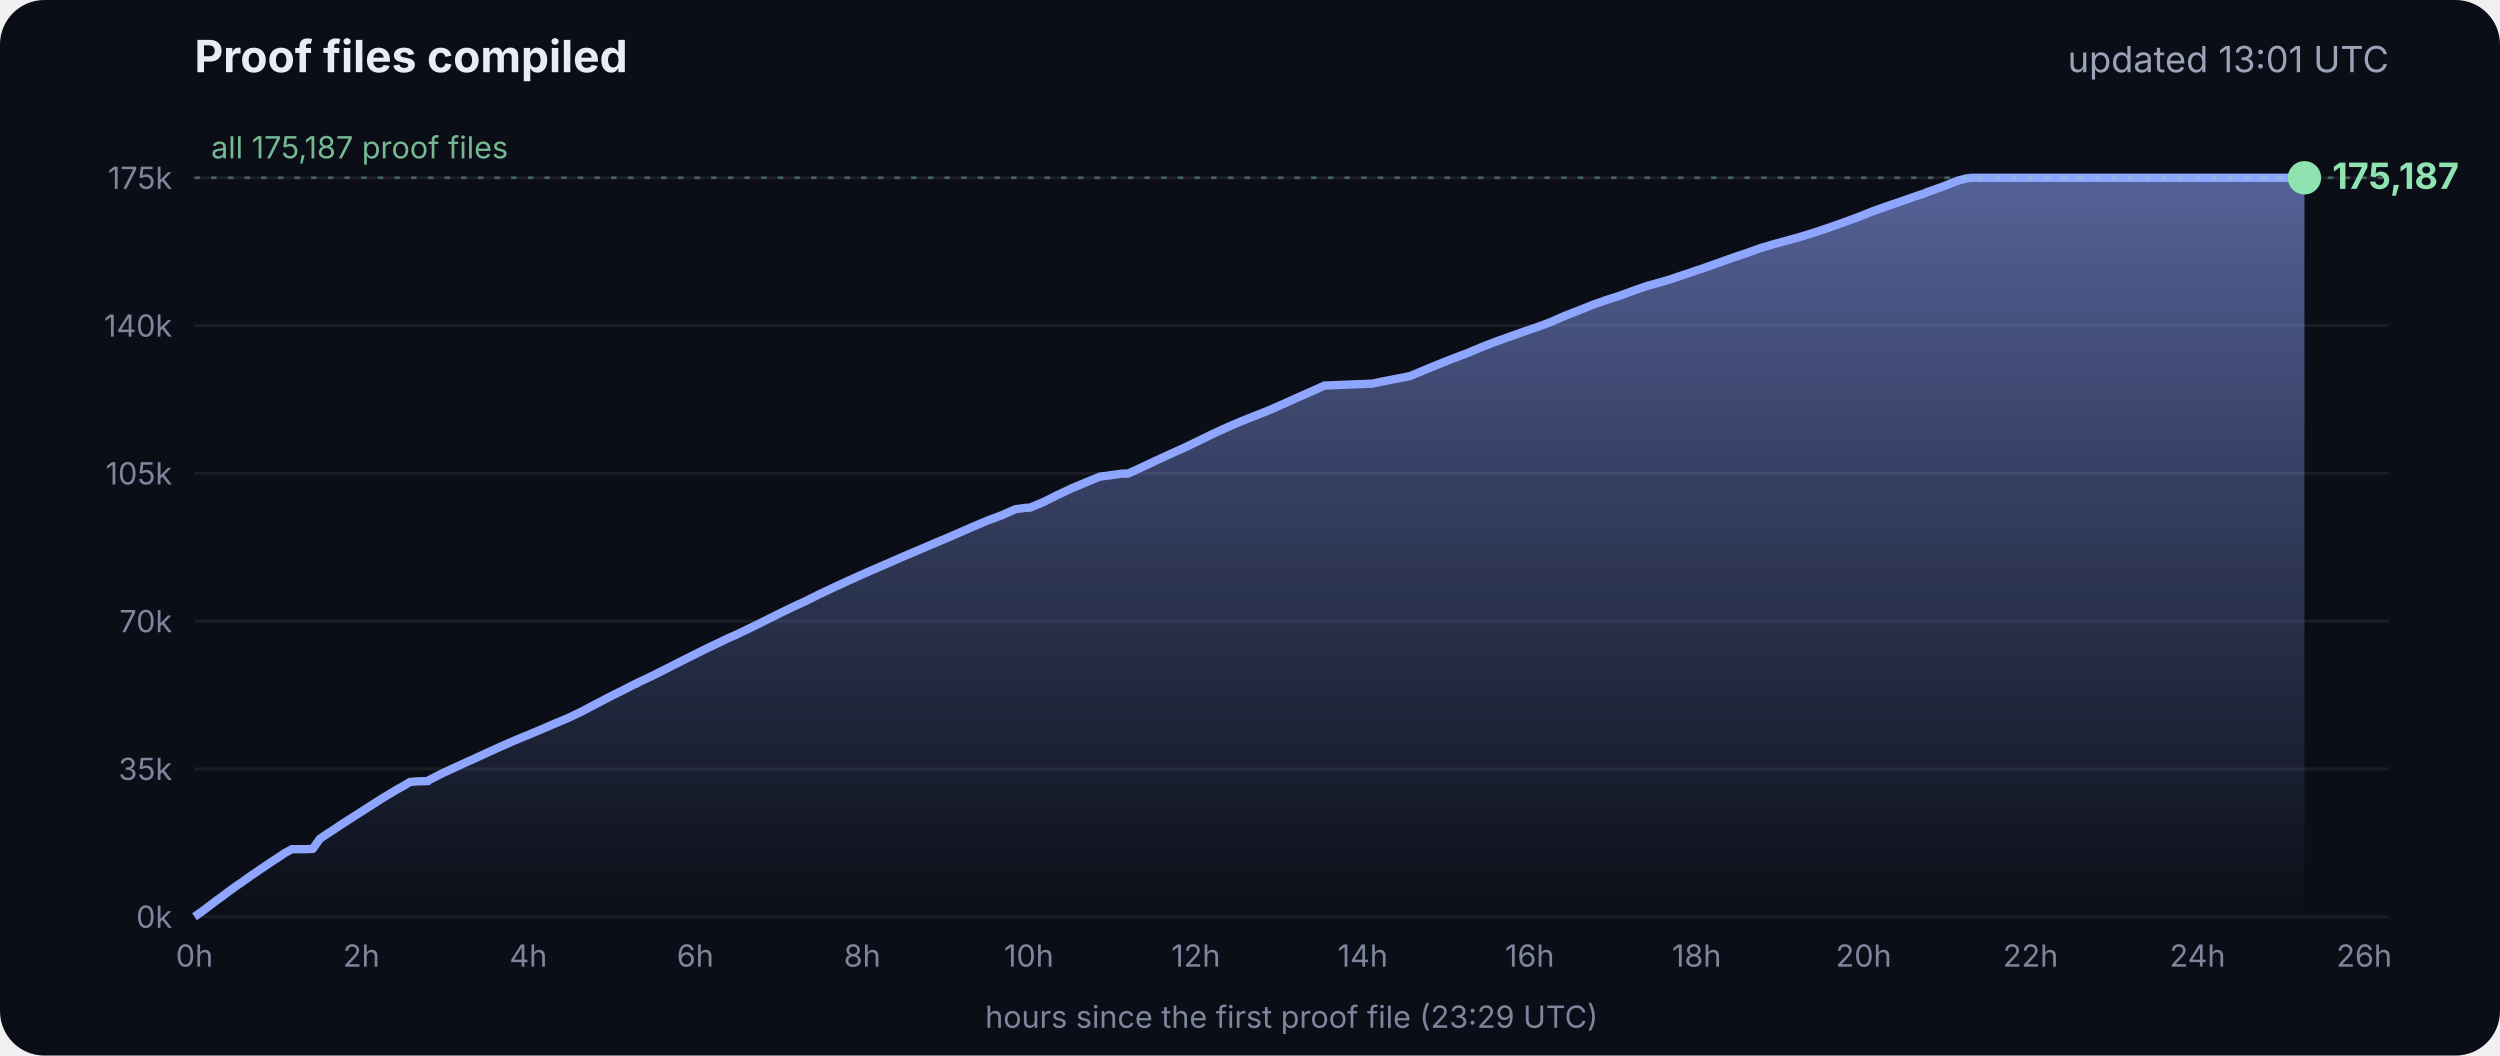
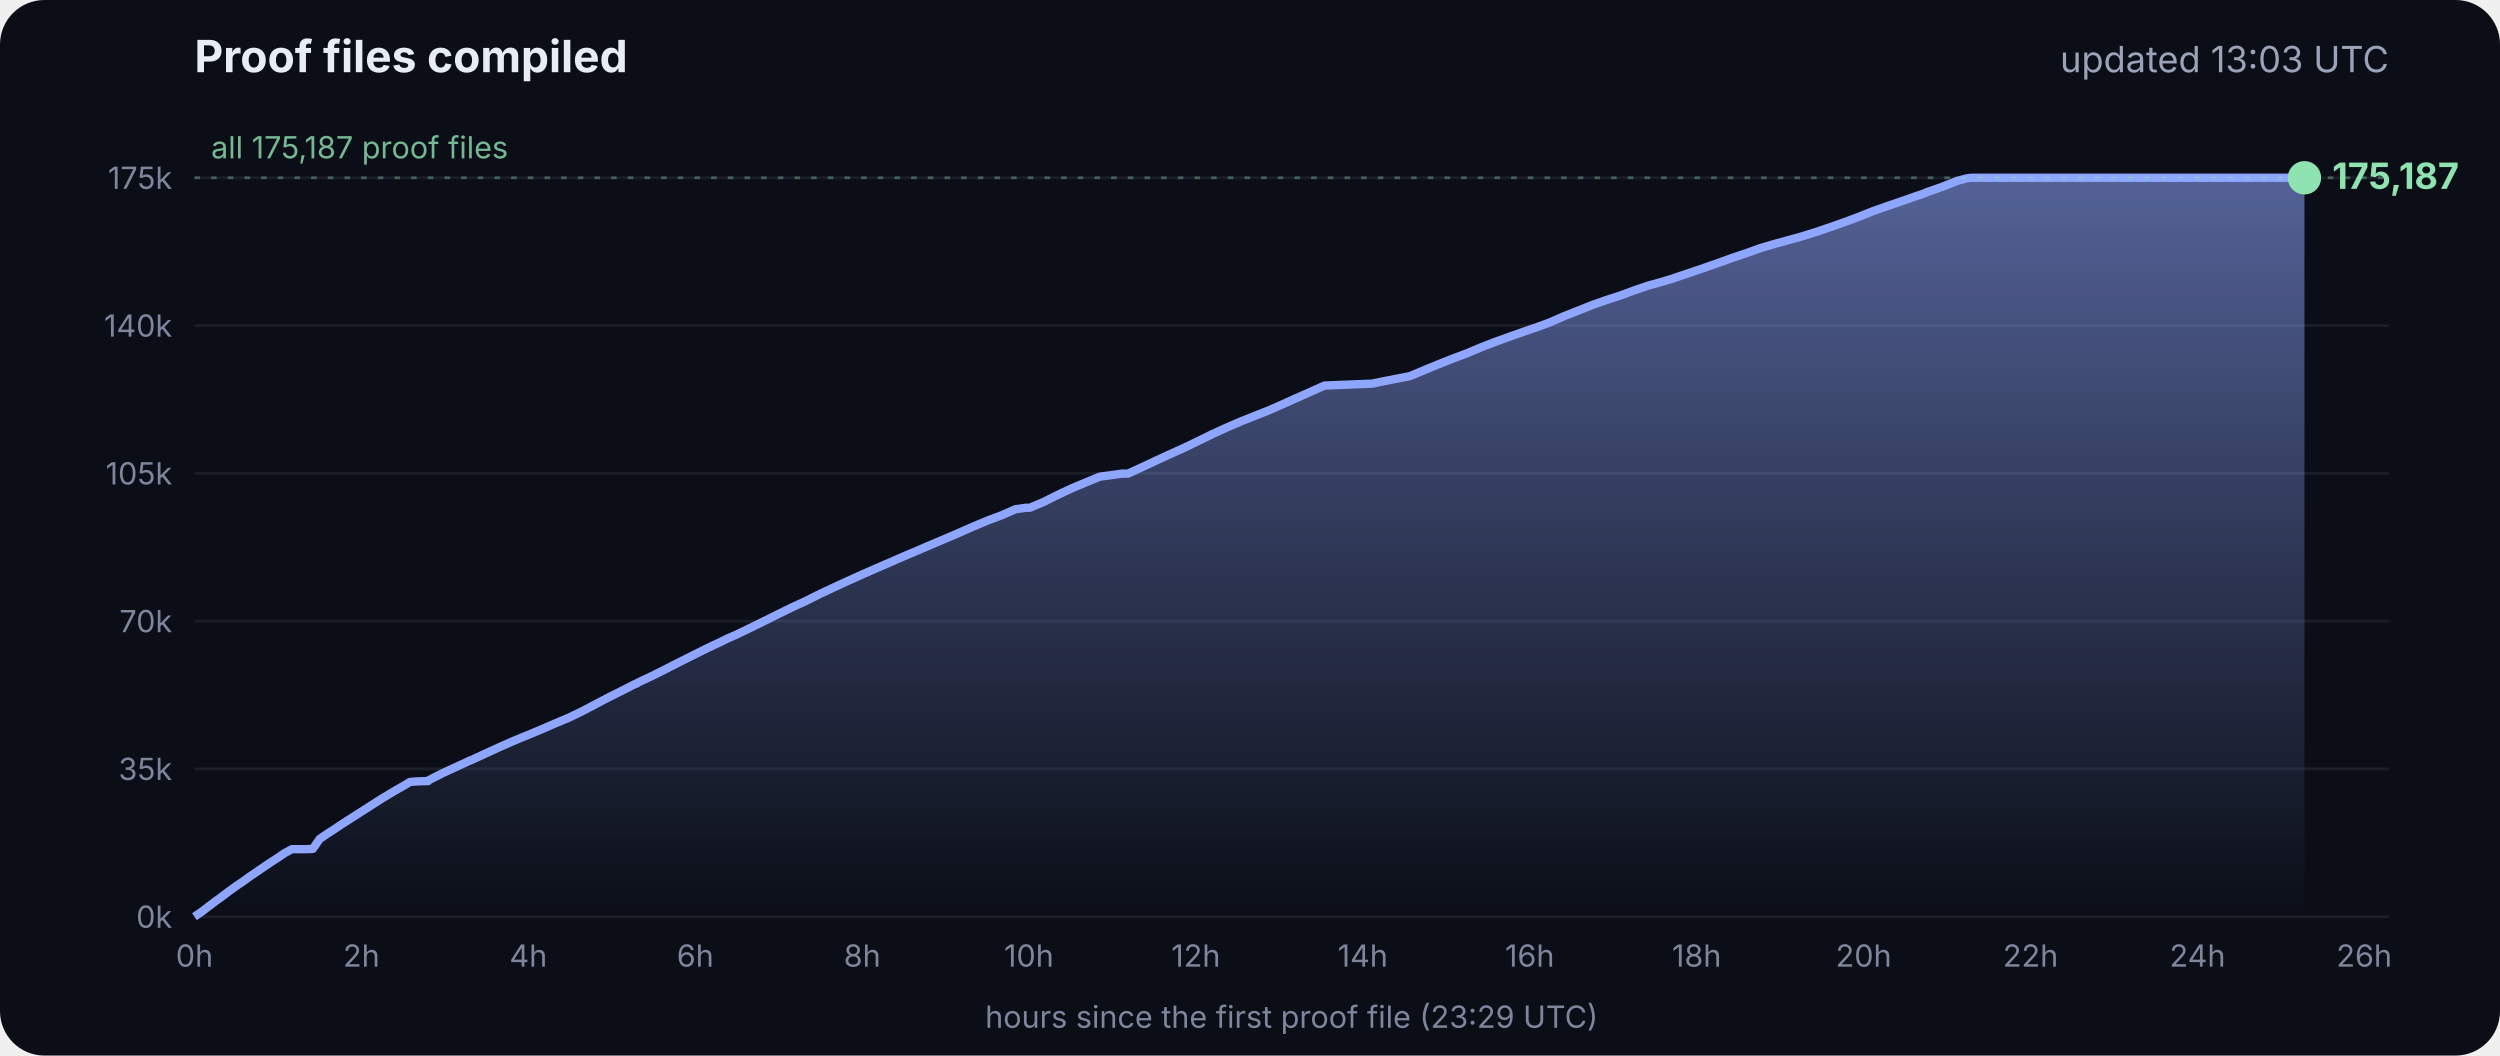
<svg xmlns="http://www.w3.org/2000/svg" viewBox="0 0 900 380" font-family="Inter, -apple-system, Segoe UI, sans-serif">
  <defs>
    <linearGradient id="g" x1="0" y1="0" x2="0" y2="1">
      <stop offset="0" stop-color="#8fa6ff" stop-opacity=".55" />
      <stop offset="1" stop-color="#8fa6ff" stop-opacity="0" />
    </linearGradient>
  </defs>
  <rect width="900" height="380" rx="16" fill="#0b0e17" />
  <text x="70" y="26" fill="#e8ecf5" font-size="16" font-weight="700">Proof files compiled</text>
-   <text x="860" y="26" fill="#9aa3b8" font-size="13" text-anchor="end">updated 13:01 UTC</text>
+   <text x="860" y="26" fill="#9aa3b8" font-size="13" text-anchor="end">updated 13:03 UTC</text>
  <line x1="70" x2="860" y1="330.0" y2="330.0" stroke="#ffffff" stroke-opacity=".07" />
  <text x="62" y="334.0" fill="#7d869c" font-size="11" text-anchor="end">0k</text>
  <line x1="70" x2="860" y1="276.8" y2="276.8" stroke="#ffffff" stroke-opacity=".07" />
  <text x="62" y="280.8" fill="#7d869c" font-size="11" text-anchor="end">35k</text>
  <line x1="70" x2="860" y1="223.6" y2="223.6" stroke="#ffffff" stroke-opacity=".07" />
  <text x="62" y="227.6" fill="#7d869c" font-size="11" text-anchor="end">70k</text>
  <line x1="70" x2="860" y1="170.4" y2="170.4" stroke="#ffffff" stroke-opacity=".07" />
  <text x="62" y="174.4" fill="#7d869c" font-size="11" text-anchor="end">105k</text>
  <line x1="70" x2="860" y1="117.2" y2="117.2" stroke="#ffffff" stroke-opacity=".07" />
  <text x="62" y="121.2" fill="#7d869c" font-size="11" text-anchor="end">140k</text>
  <line x1="70" x2="860" y1="64.0" y2="64.0" stroke="#ffffff" stroke-opacity=".07" />
  <text x="62" y="68.0" fill="#7d869c" font-size="11" text-anchor="end">175k</text>
  <text x="70.0" y="348" fill="#7d869c" font-size="11" text-anchor="middle">0h</text>
  <text x="130.1" y="348" fill="#7d869c" font-size="11" text-anchor="middle">2h</text>
  <text x="190.2" y="348" fill="#7d869c" font-size="11" text-anchor="middle">4h</text>
  <text x="250.3" y="348" fill="#7d869c" font-size="11" text-anchor="middle">6h</text>
  <text x="310.4" y="348" fill="#7d869c" font-size="11" text-anchor="middle">8h</text>
  <text x="370.4" y="348" fill="#7d869c" font-size="11" text-anchor="middle">10h</text>
  <text x="430.5" y="348" fill="#7d869c" font-size="11" text-anchor="middle">12h</text>
  <text x="490.6" y="348" fill="#7d869c" font-size="11" text-anchor="middle">14h</text>
  <text x="550.7" y="348" fill="#7d869c" font-size="11" text-anchor="middle">16h</text>
  <text x="610.8" y="348" fill="#7d869c" font-size="11" text-anchor="middle">18h</text>
  <text x="670.9" y="348" fill="#7d869c" font-size="11" text-anchor="middle">20h</text>
  <text x="731.0" y="348" fill="#7d869c" font-size="11" text-anchor="middle">22h</text>
  <text x="791.1" y="348" fill="#7d869c" font-size="11" text-anchor="middle">24h</text>
  <text x="851.1" y="348" fill="#7d869c" font-size="11" text-anchor="middle">26h</text>
  <polygon points="70.0,330.0 70.0,330.0 72.5,328.3 75.0,326.4 77.5,324.5 80.0,322.7 82.5,320.8 85.0,319.0 87.5,317.3 90.0,315.5 92.5,313.8 95.0,312.1 97.5,310.4 100.0,308.8 102.5,307.1 105.1,305.7 107.6,305.7 110.1,305.7 112.6,305.6 115.1,302.0 117.6,300.3 120.1,298.7 122.6,297.0 125.1,295.4 127.6,293.8 130.1,292.2 132.6,290.6 135.1,289.0 137.6,287.4 140.1,285.9 142.6,284.4 145.1,283.0 147.6,281.5 150.1,281.3 153.5,281.2 153.7,281.2 154.1,281.2 154.3,280.9 159.4,278.3 164.4,276.0 169.4,273.7 169.5,273.7 174.5,271.4 179.5,269.1 184.5,266.9 188.3,265.3 189.6,264.8 194.6,262.7 199.7,260.5 204.7,258.4 209.7,256.0 214.8,253.3 219.8,250.7 224.8,248.2 228.5,246.3 228.9,246.2 229.5,245.9 229.5,245.8 234.6,243.4 239.6,240.9 244.7,238.3 249.7,235.8 254.7,233.3 259.8,230.9 261.8,229.9 264.8,228.6 269.8,226.2 274.9,223.7 279.9,221.2 285.0,218.7 290.0,216.4 295.0,213.9 300.1,211.5 305.1,209.2 310.2,206.9 315.2,204.7 320.3,202.5 325.3,200.3 330.3,198.2 335.4,196.0 340.4,193.9 345.5,191.7 350.5,189.5 355.5,187.4 360.6,185.5 365.6,183.3 369.3,182.8 370.7,182.8 375.7,180.7 380.7,178.2 385.8,175.8 390.8,173.7 395.9,171.6 404.0,170.5 406.1,170.5 411.1,168.2 416.2,165.8 421.2,163.5 426.3,161.2 431.3,158.8 436.4,156.3 441.4,154.0 446.5,151.8 451.5,149.8 456.6,147.8 461.6,145.6 466.7,143.3 471.7,141.1 476.8,138.8 494.1,138.1 497.3,137.4 507.6,135.4 512.6,133.3 517.7,131.2 522.7,129.2 527.8,127.3 532.8,125.2 537.9,123.2 542.9,121.4 548.0,119.6 551.4,118.4 553.0,117.9 553.5,117.7 558.1,116.0 563.1,113.8 568.2,111.8 573.2,109.8 578.3,108.0 583.3,106.4 588.4,104.5 593.4,102.8 598.5,101.4 602.4,100.2 603.5,99.8 608.6,98.1 613.6,96.4 618.7,94.6 623.7,92.8 628.8,91.1 633.8,89.3 635.5,88.8 638.9,87.8 644.0,86.4 649.0,85.0 654.1,83.4 659.1,81.7 664.2,79.9 669.3,78.0 674.3,76.0 679.4,74.2 684.4,72.5 689.5,70.7 692.8,69.6 693.6,69.2 694.5,68.9 699.6,67.1 704.6,65.1 708.0,64.2 708.8,64.1 709.7,64.0 713.4,64.0 715.2,64.0 718.5,64.0 723.5,64.0 728.6,64.0 733.7,64.0 738.7,64.0 743.7,64.0 748.8,64.0 753.9,64.0 758.9,64.0 764.0,64.0 769.0,64.0 774.1,64.0 779.1,64.0 784.2,64.0 789.2,64.0 794.3,64.0 797.0,64.0 798.2,64.0 799.3,64.0 804.4,64.0 809.4,64.0 814.5,64.0 818.9,64.0 819.1,64.0 819.5,64.0 822.0,64.0 824.6,64.0 826.0,64.0 826.0,64.0 826.4,64.0 828.9,64.0 829.2,64.0 829.6,64.0 829.6,330.0" fill="url(#g)" />
  <polyline points="70.0,330.0 72.5,328.3 75.0,326.4 77.5,324.5 80.0,322.7 82.5,320.8 85.0,319.0 87.5,317.3 90.0,315.5 92.5,313.8 95.0,312.1 97.5,310.4 100.0,308.8 102.5,307.1 105.1,305.7 107.6,305.7 110.1,305.7 112.6,305.6 115.1,302.0 117.6,300.3 120.1,298.7 122.6,297.0 125.1,295.4 127.6,293.8 130.1,292.2 132.6,290.6 135.1,289.0 137.6,287.4 140.1,285.9 142.6,284.4 145.1,283.0 147.6,281.5 150.1,281.3 153.5,281.2 153.7,281.2 154.1,281.2 154.3,280.9 159.4,278.3 164.4,276.0 169.4,273.7 169.5,273.7 174.5,271.4 179.5,269.1 184.5,266.9 188.3,265.3 189.6,264.8 194.6,262.7 199.7,260.5 204.7,258.4 209.7,256.0 214.8,253.3 219.8,250.7 224.8,248.2 228.5,246.3 228.9,246.2 229.5,245.9 229.5,245.8 234.6,243.4 239.6,240.9 244.7,238.3 249.7,235.8 254.7,233.3 259.8,230.9 261.8,229.9 264.8,228.6 269.8,226.2 274.9,223.7 279.9,221.2 285.0,218.7 290.0,216.4 295.0,213.9 300.1,211.5 305.1,209.2 310.2,206.9 315.2,204.7 320.3,202.5 325.3,200.3 330.3,198.2 335.4,196.0 340.4,193.9 345.5,191.7 350.5,189.5 355.5,187.4 360.6,185.5 365.6,183.3 369.3,182.8 370.7,182.8 375.7,180.7 380.7,178.2 385.8,175.8 390.8,173.7 395.9,171.6 404.0,170.5 406.1,170.5 411.1,168.2 416.2,165.8 421.2,163.5 426.3,161.2 431.3,158.8 436.4,156.3 441.4,154.0 446.5,151.8 451.5,149.8 456.6,147.8 461.6,145.6 466.7,143.3 471.7,141.1 476.8,138.8 494.1,138.1 497.3,137.4 507.6,135.4 512.6,133.3 517.7,131.2 522.7,129.2 527.8,127.3 532.8,125.2 537.9,123.2 542.9,121.4 548.0,119.6 551.4,118.4 553.0,117.9 553.5,117.7 558.1,116.0 563.1,113.8 568.2,111.8 573.2,109.8 578.3,108.0 583.3,106.4 588.4,104.5 593.4,102.8 598.5,101.4 602.4,100.2 603.5,99.8 608.6,98.1 613.6,96.4 618.7,94.6 623.7,92.8 628.8,91.1 633.8,89.3 635.5,88.8 638.9,87.8 644.0,86.4 649.0,85.0 654.1,83.4 659.1,81.7 664.2,79.9 669.3,78.0 674.3,76.0 679.4,74.2 684.4,72.5 689.5,70.7 692.8,69.6 693.6,69.2 694.5,68.9 699.6,67.1 704.6,65.1 708.0,64.2 708.8,64.1 709.7,64.0 713.4,64.0 715.2,64.0 718.5,64.0 723.5,64.0 728.6,64.0 733.7,64.0 738.7,64.0 743.7,64.0 748.8,64.0 753.9,64.0 758.9,64.0 764.0,64.0 769.0,64.0 774.1,64.0 779.1,64.0 784.2,64.0 789.2,64.0 794.3,64.0 797.0,64.0 798.2,64.0 799.3,64.0 804.4,64.0 809.4,64.0 814.5,64.0 818.9,64.0 819.1,64.0 819.5,64.0 822.0,64.0 824.6,64.0 826.0,64.0 826.0,64.0 826.4,64.0 828.9,64.0 829.2,64.0 829.6,64.0" fill="none" stroke="#8fa6ff" stroke-width="3" stroke-linejoin="round" />
  <circle cx="829.6" cy="64.0" r="6" fill="#8fe3b0" />
  <text x="839.6" y="68.0" fill="#8fe3b0" font-size="13" font-weight="700">175,187</text>
  <line x1="70" x2="860" y1="64.0" y2="64.0" stroke="#8fe3b0" stroke-opacity=".35" stroke-dasharray="2 4" />
  <text x="76" y="57.0" fill="#8fe3b0" fill-opacity=".8" font-size="11">all 175,187 proof files</text>
  <text x="465" y="370" fill="#7d869c" font-size="11" text-anchor="middle">hours since the first proof file (23:29 UTC)</text>
</svg>
